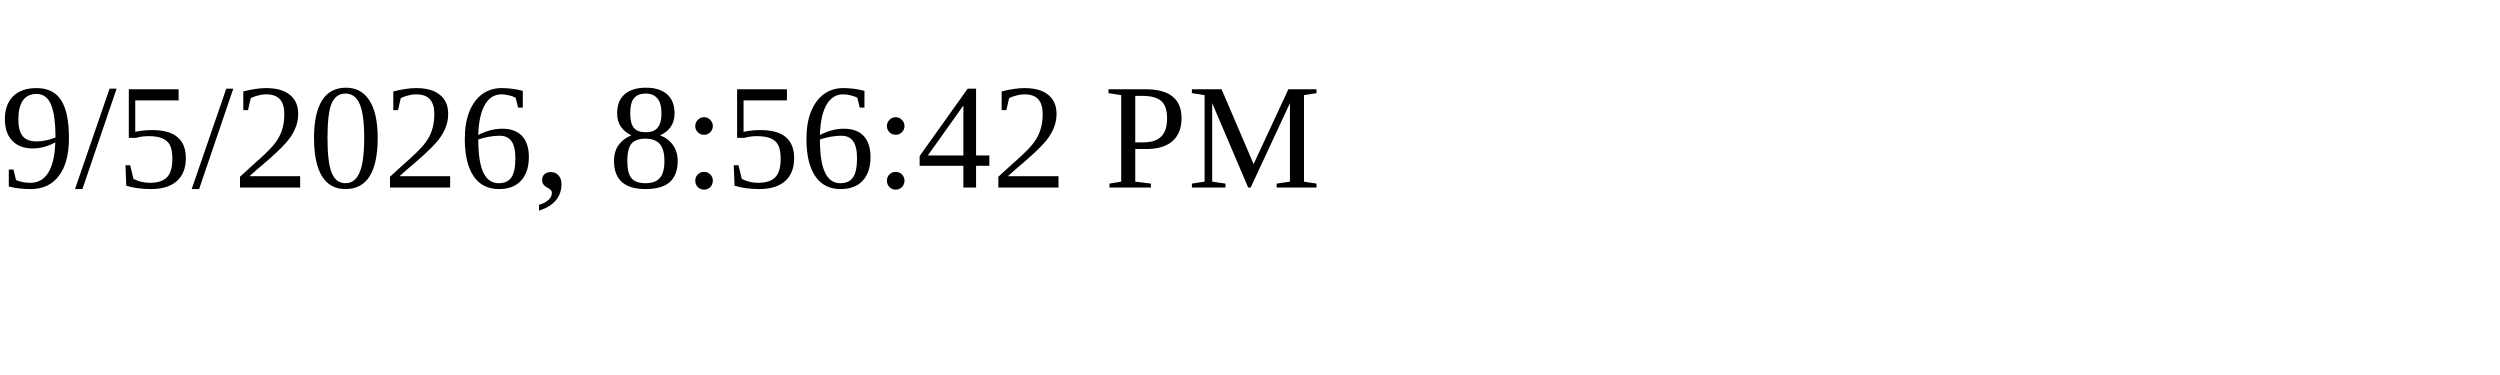
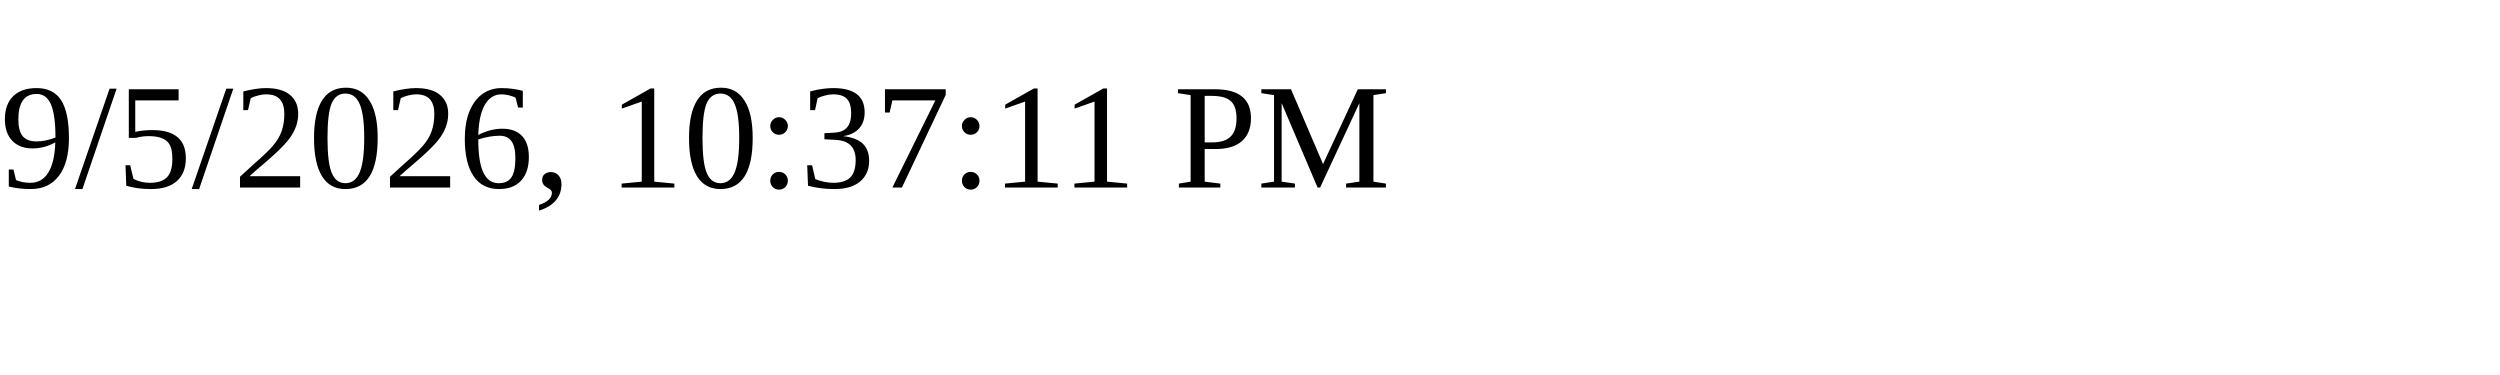
<svg xmlns="http://www.w3.org/2000/svg" height="30" width="200">
-   <text x="0" y="15">9/5/2026, 8:56:42 PM</text>
+   <text x="0" y="15">9/5/2026, 10:37:11 PM</text>
</svg>
